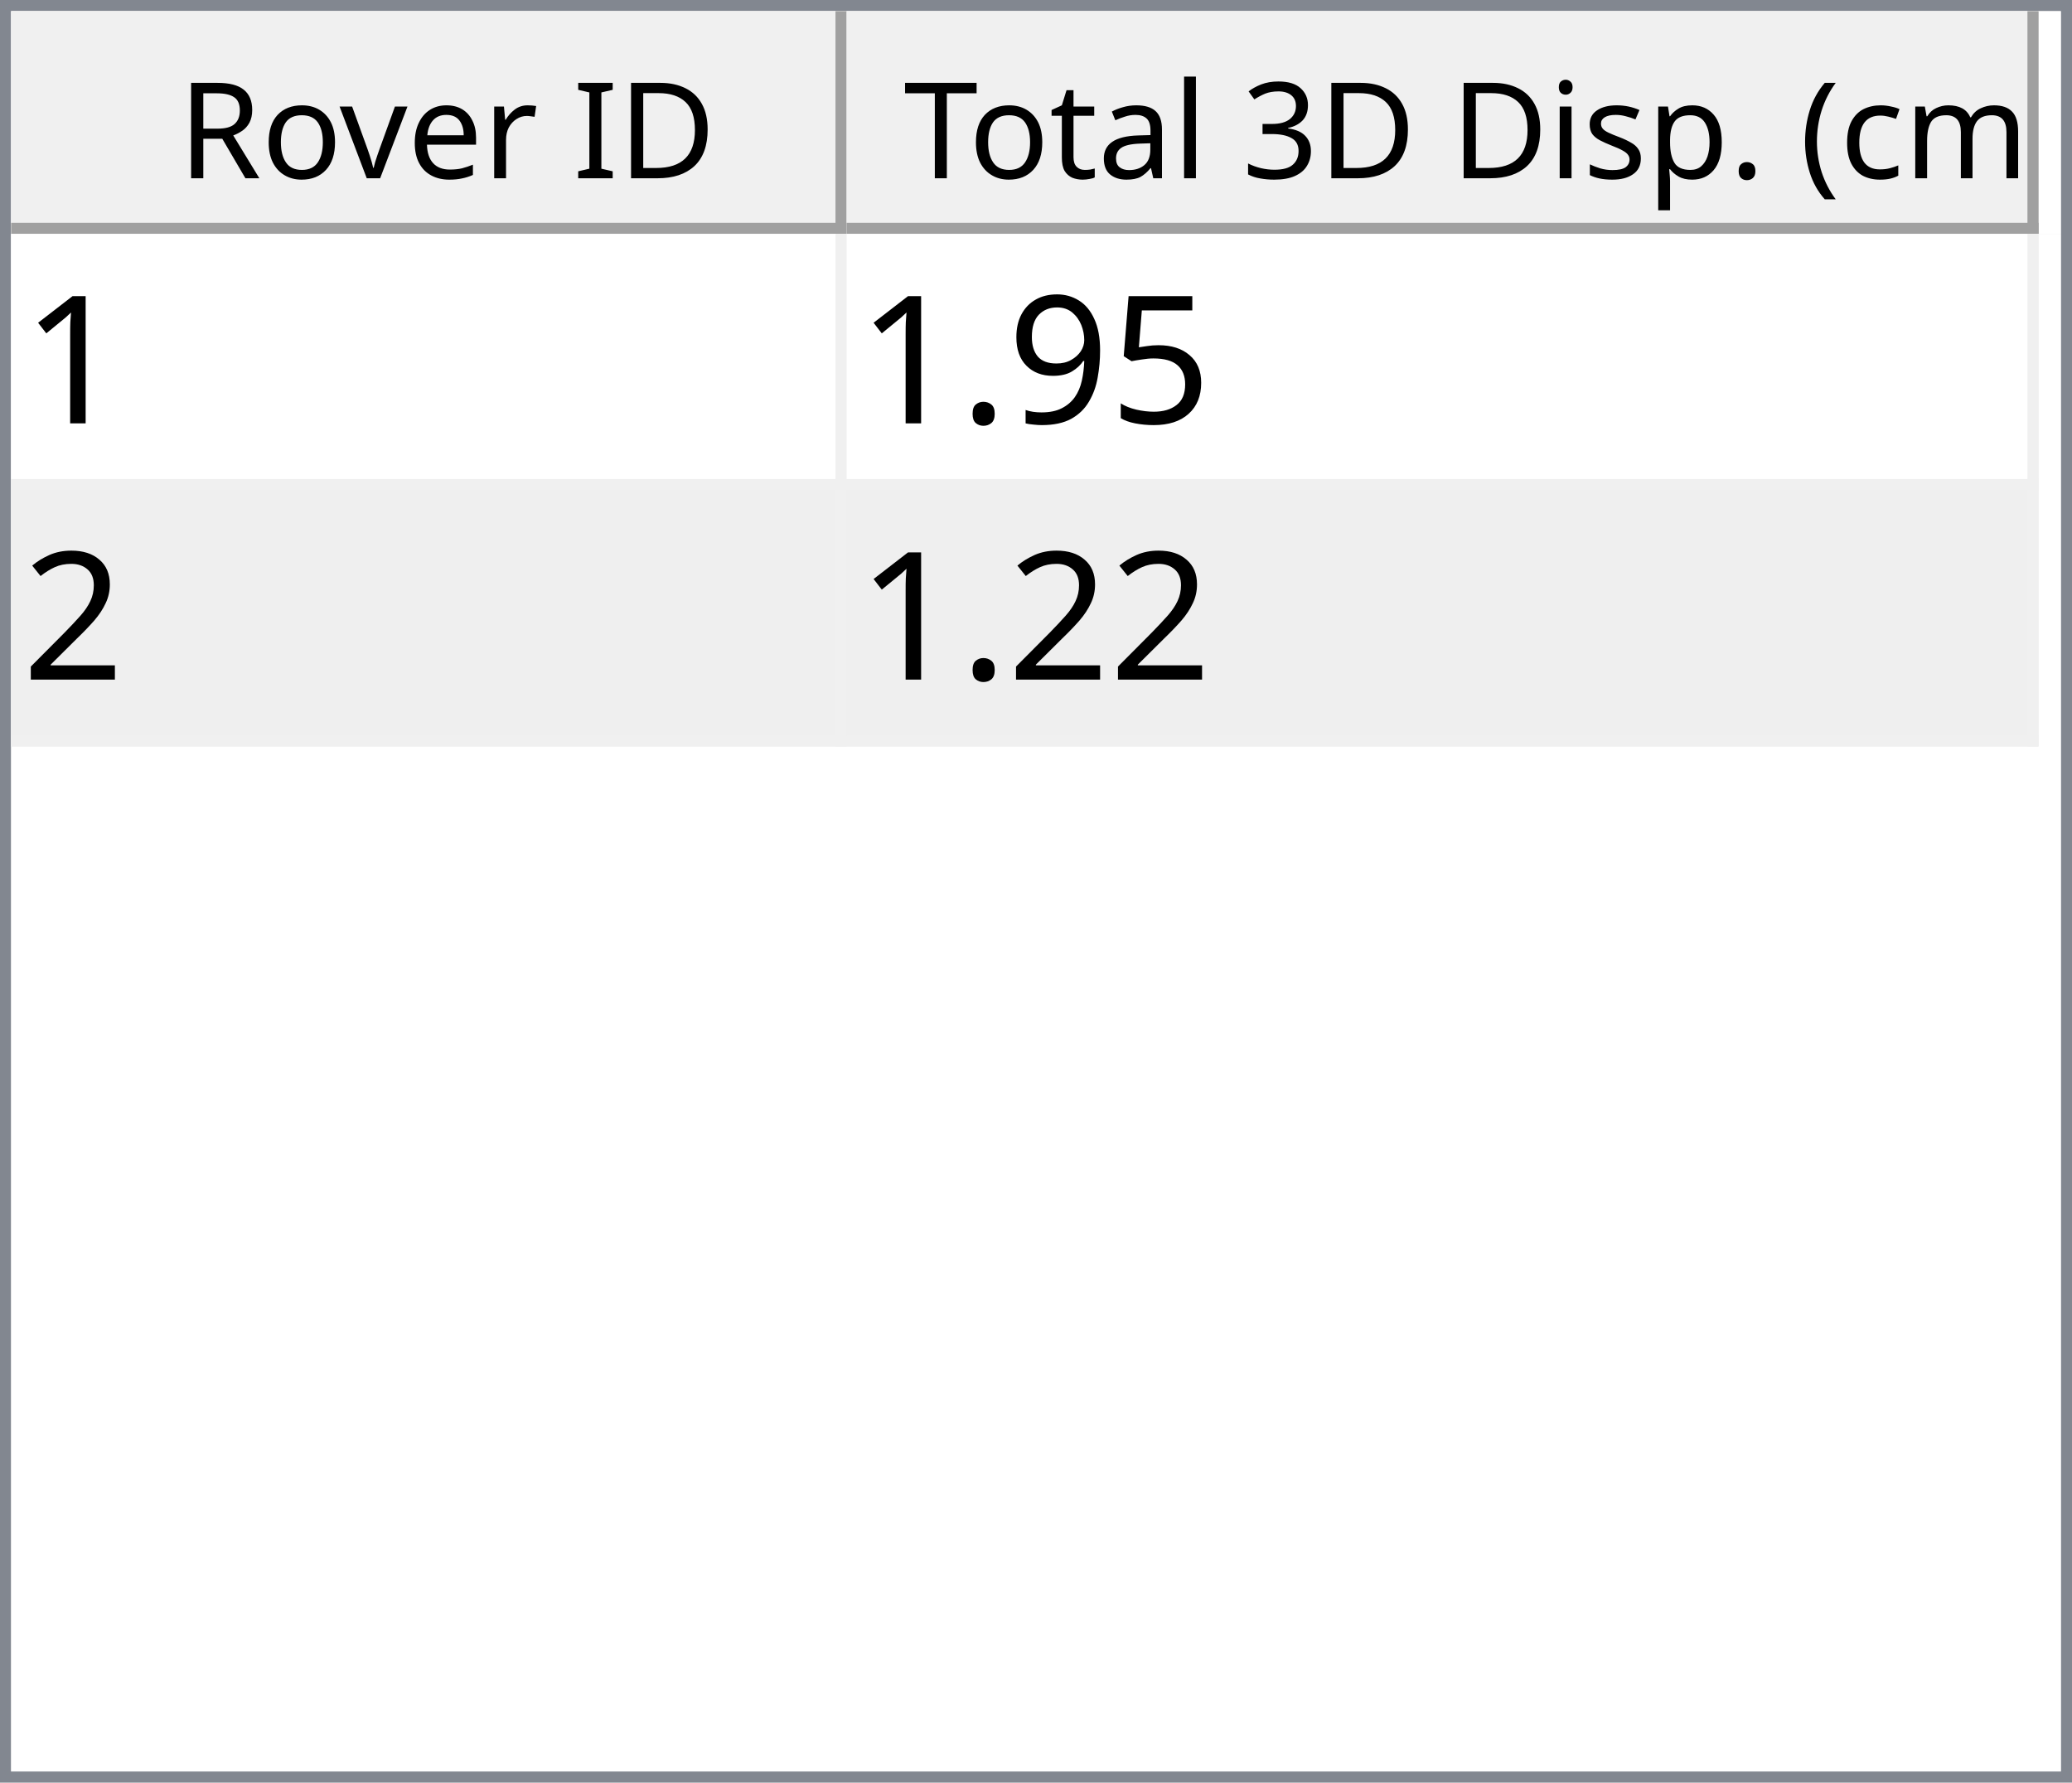
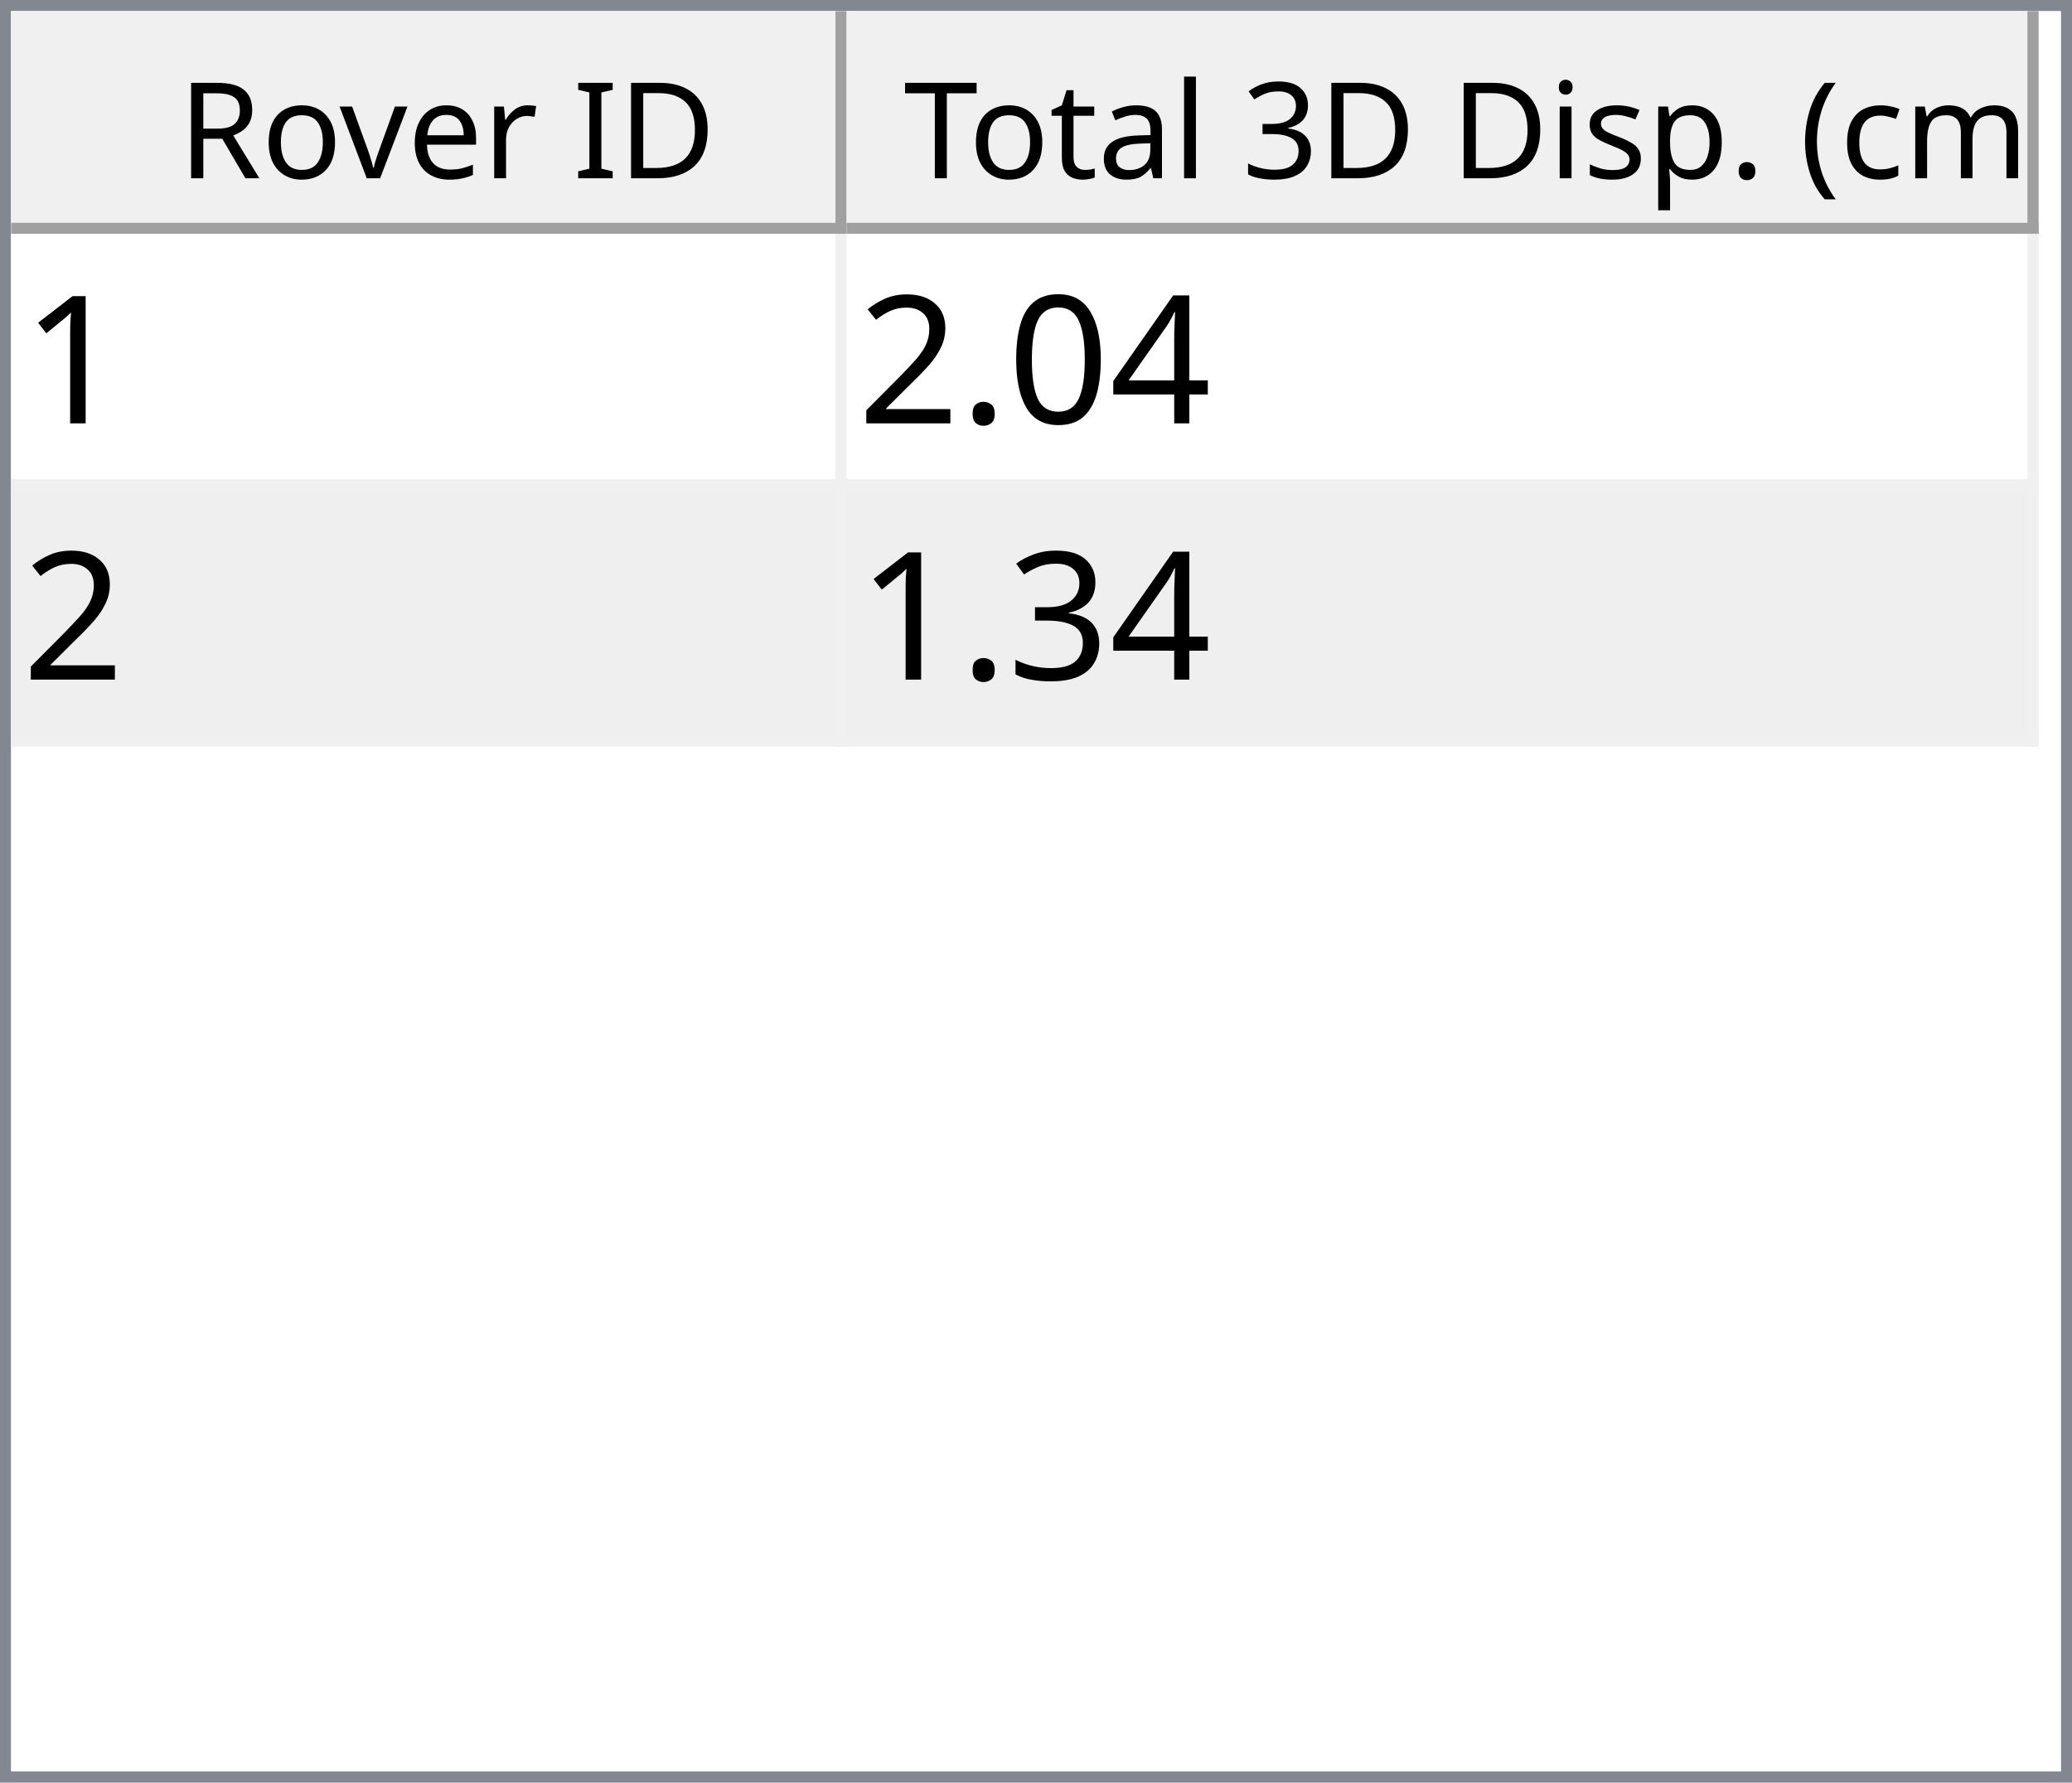
<svg xmlns="http://www.w3.org/2000/svg" style="fill-opacity:1; color-rendering:auto; color-interpolation:auto; text-rendering:auto; stroke:black; stroke-linecap:square; stroke-miterlimit:10; shape-rendering:auto; stroke-opacity:1; fill:black; stroke-dasharray:none; font-weight:normal; stroke-width:1; font-family:'Dialog'; font-style:normal; stroke-linejoin:miter; font-size:12px; stroke-dashoffset:0; image-rendering:auto;" width="186" height="160">
  <defs id="genericDefs" />
  <g>
    <defs id="defs1">
      <clipPath clipPathUnits="userSpaceOnUse" id="clipPath1">
        <path d="M0 0 L186 0 L186 160 L0 160 L0 0 Z" />
      </clipPath>
      <clipPath clipPathUnits="userSpaceOnUse" id="clipPath2">
        <path d="M0 0 L0 160 L186 160 L186 0 Z" />
      </clipPath>
      <clipPath clipPathUnits="userSpaceOnUse" id="clipPath3">
        <path d="M0 0 L0 20 L184 20 L184 0 Z" />
      </clipPath>
      <clipPath clipPathUnits="userSpaceOnUse" id="clipPath4">
        <path d="M0 0 L0 20 L75 20 L75 0 Z" />
      </clipPath>
      <clipPath clipPathUnits="userSpaceOnUse" id="clipPath5">
        <path d="M1 1 L1 19 L74 19 L74 1 Z" />
      </clipPath>
      <clipPath clipPathUnits="userSpaceOnUse" id="clipPath6">
        <path d="M0 0 L0 18 L73 18 L73 0 Z" />
      </clipPath>
      <clipPath clipPathUnits="userSpaceOnUse" id="clipPath7">
        <path d="M-0.5 -0.5 L-0.5 19.5 L74.5 19.5 L74.5 -0.5 Z" />
      </clipPath>
      <clipPath clipPathUnits="userSpaceOnUse" id="clipPath8">
        <path d="M0 0 L0 20 L107 20 L107 0 Z" />
      </clipPath>
      <clipPath clipPathUnits="userSpaceOnUse" id="clipPath9">
        <path d="M1 1 L1 19 L106 19 L106 1 Z" />
      </clipPath>
      <clipPath clipPathUnits="userSpaceOnUse" id="clipPath10">
        <path d="M0 0 L0 18 L105 18 L105 0 Z" />
      </clipPath>
      <clipPath clipPathUnits="userSpaceOnUse" id="clipPath11">
        <path d="M-0.5 -0.5 L-0.5 19.5 L106.5 19.5 L106.5 -0.5 Z" />
      </clipPath>
      <clipPath clipPathUnits="userSpaceOnUse" id="clipPath12">
        <path d="M0 0 L0 138 L184 138 L184 0 Z" />
      </clipPath>
      <clipPath clipPathUnits="userSpaceOnUse" id="clipPath13">
        <path d="M0 0 L0 46 L182 46 L182 0 Z" />
      </clipPath>
      <clipPath clipPathUnits="userSpaceOnUse" id="clipPath14">
        <path d="M-0.5 -0.5 L-0.5 45.5 L181.5 45.5 L181.5 -0.5 Z" />
      </clipPath>
      <clipPath clipPathUnits="userSpaceOnUse" id="clipPath15">
        <path d="M0 0 L0 22 L74 22 L74 0 Z" />
      </clipPath>
      <clipPath clipPathUnits="userSpaceOnUse" id="clipPath16">
        <path d="M0 0 L0 22 L106 22 L106 0 Z" />
      </clipPath>
      <font horiz-adv-x="64.551" id="font1">
        <font-face ascent="107.91" descent="25.098" units-per-em="100" style="font-style:normal; font-family:Segoe UI; font-weight:normal;" />
        <missing-glyph horiz-adv-x="64.551" d="M8.109 0 L8.109 68.266 L56.453 68.266 L56.453 0 L8.109 0 ZM15.328 7.234 L49.219 7.234 L49.219 61.031 L15.328 61.031 L15.328 7.234 Z" />
        <glyph unicode="D" horiz-adv-x="70.117" d="M9.188 0 L9.188 70.016 L28.516 70.016 Q65.531 70.016 65.531 35.891 Q65.531 19.672 55.25 9.836 Q44.969 0 27.734 0 L9.188 0 ZM17.391 62.594 L17.391 7.422 L27.828 7.422 Q41.609 7.422 49.273 14.797 Q56.938 22.172 56.938 35.688 Q56.938 62.594 28.328 62.594 L17.391 62.594 Z" />
        <glyph unicode="I" horiz-adv-x="26.611" d="M17.391 0 L9.188 0 L9.188 70.016 L17.391 70.016 L17.391 0 Z" />
        <glyph unicode=" " horiz-adv-x="27.393" d="" />
        <glyph unicode="r" horiz-adv-x="34.766" d="M34.188 41.891 Q32.078 43.5 28.125 43.5 Q23 43.5 19.555 38.672 Q16.109 33.844 16.109 25.484 L16.109 0 L8.109 0 L8.109 50 L16.109 50 L16.109 39.703 L16.312 39.703 Q18.016 44.969 21.531 47.922 Q25.047 50.875 29.391 50.875 Q32.516 50.875 34.188 50.203 L34.188 41.891 Z" />
        <glyph unicode="e" horiz-adv-x="52.295" d="M48.297 23 L12.984 23 Q13.188 14.656 17.484 10.109 Q21.781 5.562 29.297 5.562 Q37.75 5.562 44.828 11.141 L44.828 3.609 Q38.234 -1.172 27.391 -1.172 Q16.797 -1.172 10.742 5.641 Q4.688 12.453 4.688 24.812 Q4.688 36.469 11.305 43.82 Q17.922 51.172 27.734 51.172 Q37.547 51.172 42.922 44.828 Q48.297 38.484 48.297 27.203 L48.297 23 ZM40.094 29.781 Q40.047 36.719 36.75 40.578 Q33.453 44.438 27.594 44.438 Q21.922 44.438 17.969 40.383 Q14.016 36.328 13.094 29.781 L40.094 29.781 Z" />
        <glyph unicode="v" horiz-adv-x="47.9" d="M47.406 50 L27.484 0 L19.625 0 L0.688 50 L9.469 50 L22.172 13.672 Q23.578 9.672 23.922 6.688 L24.125 6.688 Q24.609 10.453 25.688 13.484 L38.969 50 L47.406 50 Z" />
        <glyph unicode="o" horiz-adv-x="58.594" d="M29 -1.172 Q17.922 -1.172 11.305 5.836 Q4.688 12.844 4.688 24.422 Q4.688 37.016 11.57 44.094 Q18.453 51.172 30.172 51.172 Q41.359 51.172 47.633 44.289 Q53.906 37.406 53.906 25.203 Q53.906 13.234 47.141 6.031 Q40.375 -1.172 29 -1.172 ZM29.594 44.438 Q21.875 44.438 17.383 39.188 Q12.891 33.938 12.891 24.703 Q12.891 15.828 17.43 10.695 Q21.969 5.562 29.594 5.562 Q37.359 5.562 41.531 10.594 Q45.703 15.625 45.703 24.906 Q45.703 34.281 41.531 39.359 Q37.359 44.438 29.594 44.438 Z" />
        <glyph unicode="R" horiz-adv-x="59.814" d="M59.375 0 L49.609 0 L37.891 19.625 Q36.281 22.359 34.766 24.289 Q33.25 26.219 31.664 27.438 Q30.078 28.656 28.25 29.219 Q26.422 29.781 24.125 29.781 L17.391 29.781 L17.391 0 L9.188 0 L9.188 70.016 L30.078 70.016 Q34.672 70.016 38.555 68.867 Q42.438 67.719 45.289 65.375 Q48.141 63.031 49.758 59.547 Q51.375 56.062 51.375 51.375 Q51.375 47.703 50.273 44.656 Q49.172 41.609 47.148 39.211 Q45.125 36.812 42.266 35.133 Q39.406 33.453 35.844 32.516 L35.844 32.328 Q37.594 31.547 38.891 30.547 Q40.188 29.547 41.359 28.18 Q42.531 26.812 43.68 25.078 Q44.828 23.344 46.234 21.047 L59.375 0 ZM17.391 62.594 L17.391 37.203 L28.516 37.203 Q31.594 37.203 34.203 38.133 Q36.812 39.062 38.719 40.797 Q40.625 42.531 41.703 45.047 Q42.781 47.562 42.781 50.688 Q42.781 56.297 39.141 59.445 Q35.5 62.594 28.609 62.594 L17.391 62.594 Z" />
        <glyph unicode=")" horiz-adv-x="30.176" d="M8.297 -15.922 L1.172 -15.922 Q16.406 2.344 16.406 26.812 Q16.406 51.469 1.078 70.016 L8.297 70.016 Q23.531 52.156 23.531 26.703 Q23.531 1.375 8.297 -15.922 Z" />
        <glyph unicode="m" horiz-adv-x="86.133" d="M79.109 0 L71.094 0 L71.094 28.719 Q71.094 37.016 68.531 40.727 Q65.969 44.438 59.906 44.438 Q54.781 44.438 51.195 39.75 Q47.609 35.062 47.609 28.516 L47.609 0 L39.594 0 L39.594 29.688 Q39.594 44.438 28.219 44.438 Q22.953 44.438 19.531 40.016 Q16.109 35.594 16.109 28.516 L16.109 0 L8.109 0 L8.109 50 L16.109 50 L16.109 42.094 L16.312 42.094 Q21.625 51.172 31.844 51.172 Q36.969 51.172 40.773 48.312 Q44.578 45.453 46 40.828 Q51.562 51.172 62.594 51.172 Q79.109 51.172 79.109 30.812 L79.109 0 Z" />
        <glyph unicode="c" horiz-adv-x="46.191" d="M42.188 2.297 Q36.422 -1.172 28.516 -1.172 Q17.828 -1.172 11.258 5.789 Q4.688 12.75 4.688 23.828 Q4.688 36.188 11.766 43.68 Q18.844 51.172 30.672 51.172 Q37.25 51.172 42.281 48.734 L42.281 40.531 Q36.719 44.438 30.375 44.438 Q22.703 44.438 17.797 38.945 Q12.891 33.453 12.891 24.516 Q12.891 15.719 17.508 10.641 Q22.125 5.562 29.891 5.562 Q36.422 5.562 42.188 9.906 L42.188 2.297 Z" />
        <glyph unicode="(" horiz-adv-x="30.176" d="M29.109 -15.922 L21.969 -15.922 Q6.844 1.375 6.844 26.703 Q6.844 52.156 21.969 70.016 L29.203 70.016 Q13.875 51.469 13.875 26.812 Q13.875 2.344 29.109 -15.922 Z" />
        <glyph unicode="." horiz-adv-x="21.68" d="M10.891 -1.078 Q8.641 -1.078 7.055 0.539 Q5.469 2.156 5.469 4.391 Q5.469 6.641 7.055 8.273 Q8.641 9.906 10.891 9.906 Q13.188 9.906 14.797 8.273 Q16.406 6.641 16.406 4.391 Q16.406 2.156 14.797 0.539 Q13.188 -1.078 10.891 -1.078 Z" />
        <glyph unicode="p" horiz-adv-x="58.789" d="M16.312 7.234 L16.109 7.234 L16.109 -23 L8.109 -23 L8.109 50 L16.109 50 L16.109 41.219 L16.312 41.219 Q22.219 51.172 33.594 51.172 Q43.266 51.172 48.688 44.461 Q54.109 37.75 54.109 26.469 Q54.109 13.922 48 6.375 Q41.891 -1.172 31.297 -1.172 Q21.578 -1.172 16.312 7.234 ZM16.109 27.391 L16.109 20.406 Q16.109 14.203 20.141 9.883 Q24.172 5.562 30.375 5.562 Q37.641 5.562 41.773 11.133 Q45.906 16.703 45.906 26.609 Q45.906 34.969 42.047 39.703 Q38.188 44.438 31.594 44.438 Q24.609 44.438 20.359 39.578 Q16.109 34.719 16.109 27.391 Z" />
        <glyph unicode="s" horiz-adv-x="42.432" d="M5.078 1.812 L5.078 10.406 Q11.625 5.562 19.484 5.562 Q30.031 5.562 30.031 12.594 Q30.031 14.594 29.125 15.992 Q28.219 17.391 26.68 18.461 Q25.141 19.531 23.07 20.383 Q21 21.234 18.609 22.172 Q15.281 23.484 12.766 24.828 Q10.25 26.172 8.57 27.859 Q6.891 29.547 6.031 31.695 Q5.172 33.844 5.172 36.719 Q5.172 40.234 6.789 42.945 Q8.406 45.656 11.086 47.484 Q13.766 49.312 17.211 50.242 Q20.656 51.172 24.312 51.172 Q30.812 51.172 35.938 48.922 L35.938 40.828 Q30.422 44.438 23.25 44.438 Q21 44.438 19.195 43.922 Q17.391 43.406 16.094 42.477 Q14.797 41.547 14.086 40.258 Q13.375 38.969 13.375 37.406 Q13.375 35.453 14.086 34.133 Q14.797 32.812 16.164 31.789 Q17.531 30.766 19.484 29.938 Q21.438 29.109 23.922 28.125 Q27.25 26.859 29.883 25.516 Q32.516 24.172 34.375 22.484 Q36.234 20.797 37.234 18.602 Q38.234 16.406 38.234 13.375 Q38.234 9.672 36.602 6.938 Q34.969 4.203 32.234 2.398 Q29.5 0.594 25.93 -0.289 Q22.359 -1.172 18.453 -1.172 Q10.75 -1.172 5.078 1.812 Z" />
        <glyph unicode="i" horiz-adv-x="24.219" d="M12.203 62.703 Q10.062 62.703 8.547 64.164 Q7.031 65.625 7.031 67.875 Q7.031 70.125 8.547 71.609 Q10.062 73.094 12.203 73.094 Q14.406 73.094 15.945 71.609 Q17.484 70.125 17.484 67.875 Q17.484 65.719 15.945 64.211 Q14.406 62.703 12.203 62.703 ZM16.109 0 L8.109 0 L8.109 50 L16.109 50 L16.109 0 Z" />
        <glyph unicode="3" horiz-adv-x="53.906" d="M46.531 19.828 Q46.531 15.094 44.75 11.211 Q42.969 7.328 39.719 4.57 Q36.469 1.812 31.93 0.297 Q27.391 -1.219 21.922 -1.219 Q11.922 -1.219 6 2.594 L6 11.188 Q13.094 5.609 22.219 5.609 Q25.875 5.609 28.828 6.539 Q31.781 7.469 33.906 9.227 Q36.031 10.984 37.18 13.477 Q38.328 15.969 38.328 19.094 Q38.328 32.812 18.797 32.812 L12.984 32.812 L12.984 39.594 L18.5 39.594 Q35.797 39.594 35.797 52.484 Q35.797 64.406 22.609 64.406 Q15.188 64.406 8.688 59.422 L8.688 67.188 Q15.375 71.188 24.609 71.188 Q29 71.188 32.57 69.969 Q36.141 68.75 38.68 66.555 Q41.219 64.359 42.609 61.281 Q44 58.203 44 54.5 Q44 40.672 30.031 36.719 L30.031 36.531 Q33.594 36.141 36.625 34.797 Q39.656 33.453 41.852 31.305 Q44.047 29.156 45.289 26.25 Q46.531 23.344 46.531 19.828 Z" />
        <glyph unicode="l" horiz-adv-x="24.219" d="M16.109 0 L8.109 0 L8.109 74.031 L16.109 74.031 L16.109 0 Z" />
        <glyph unicode="a" horiz-adv-x="50.879" d="M43.891 0 L35.891 0 L35.891 7.812 L35.688 7.812 Q30.469 -1.172 20.312 -1.172 Q12.844 -1.172 8.617 2.781 Q4.391 6.734 4.391 13.281 Q4.391 27.297 20.906 29.594 L35.891 31.688 Q35.891 44.438 25.594 44.438 Q16.547 44.438 9.281 38.281 L9.281 46.484 Q16.656 51.172 26.266 51.172 Q43.891 51.172 43.891 32.516 L43.891 0 ZM35.891 25.297 L23.828 23.641 Q18.266 22.859 15.43 20.875 Q12.594 18.891 12.594 13.875 Q12.594 10.203 15.211 7.883 Q17.828 5.562 22.172 5.562 Q28.125 5.562 32.008 9.742 Q35.891 13.922 35.891 20.312 L35.891 25.297 Z" />
        <glyph unicode="t" horiz-adv-x="33.887" d="M31.297 0.484 Q28.469 -1.078 23.828 -1.078 Q10.688 -1.078 10.688 13.578 L10.688 43.172 L2.094 43.172 L2.094 50 L10.688 50 L10.688 62.203 L18.703 64.797 L18.703 50 L31.297 50 L31.297 43.172 L18.703 43.172 L18.703 14.984 Q18.703 9.969 20.414 7.82 Q22.125 5.672 26.078 5.672 Q29.109 5.672 31.297 7.328 L31.297 0.484 Z" />
        <glyph unicode="T" horiz-adv-x="52.393" d="M50.594 62.594 L30.375 62.594 L30.375 0 L22.172 0 L22.172 62.594 L2 62.594 L2 70.016 L50.594 70.016 L50.594 62.594 Z" />
      </font>
      <font horiz-adv-x="75.0" id="font2">
        <font-face ascent="100.537" descent="21.973" units-per-em="100" style="font-style:normal; font-family:sans-serif; font-weight:normal;" />
        <missing-glyph horiz-adv-x="75.0" d="M12.5 0 L12.5 62.5 L62.5 62.5 L62.5 0 L12.5 0 ZM14.062 1.562 L60.938 1.562 L60.938 60.938 L14.062 60.938 L14.062 1.562 Z" />
        <glyph unicode="1" horiz-adv-x="55.615" d="M37.25 0 L28.469 0 L28.469 56 Q25.297 52.984 20.141 49.953 Q14.984 46.922 10.891 45.406 L10.891 53.906 Q18.266 57.375 23.781 62.305 Q29.297 67.234 31.594 71.875 L37.25 71.875 L37.25 0 Z" />
-         <glyph unicode="5" horiz-adv-x="55.615" d="M4.156 18.75 L13.375 19.531 Q14.406 12.797 18.141 9.398 Q21.875 6 27.156 6 Q33.5 6 37.891 10.789 Q42.281 15.578 42.281 23.484 Q42.281 31 38.062 35.352 Q33.844 39.703 27 39.703 Q22.75 39.703 19.336 37.773 Q15.922 35.844 13.969 32.766 L5.719 33.844 L12.641 70.609 L48.25 70.609 L48.25 62.203 L19.672 62.203 L15.828 42.969 Q22.266 47.469 29.344 47.469 Q38.719 47.469 45.164 40.969 Q51.609 34.469 51.609 24.266 Q51.609 14.547 45.953 7.469 Q39.062 -1.219 27.156 -1.219 Q17.391 -1.219 11.211 4.25 Q5.031 9.719 4.156 18.75 Z" />
-         <glyph unicode="9" horiz-adv-x="55.615" d="M5.469 16.547 L13.922 17.328 Q14.984 11.375 18.016 8.688 Q21.047 6 25.781 6 Q29.828 6 32.883 7.859 Q35.938 9.719 37.891 12.82 Q39.844 15.922 41.164 21.195 Q42.484 26.469 42.484 31.938 Q42.484 32.516 42.438 33.688 Q39.797 29.5 35.234 26.883 Q30.672 24.266 25.344 24.266 Q16.453 24.266 10.305 30.711 Q4.156 37.156 4.156 47.703 Q4.156 58.594 10.578 65.234 Q17 71.875 26.656 71.875 Q33.641 71.875 39.43 68.117 Q45.219 64.359 48.219 57.398 Q51.219 50.438 51.219 37.25 Q51.219 23.531 48.242 15.406 Q45.266 7.281 39.383 3.031 Q33.5 -1.219 25.594 -1.219 Q17.188 -1.219 11.867 3.445 Q6.547 8.109 5.469 16.547 ZM41.453 48.141 Q41.453 55.719 37.43 60.156 Q33.406 64.594 27.734 64.594 Q21.875 64.594 17.531 59.812 Q13.188 55.031 13.188 47.406 Q13.188 40.578 17.312 36.305 Q21.438 32.031 27.484 32.031 Q33.594 32.031 37.523 36.305 Q41.453 40.578 41.453 48.141 Z" />
+         <glyph unicode="4" horiz-adv-x="55.615" d="M32.328 0 L32.328 17.141 L1.266 17.141 L1.266 25.203 L33.938 71.578 L41.109 71.578 L41.109 25.203 L50.781 25.203 L50.781 17.141 L41.109 17.141 L41.109 0 L32.328 0 ZM32.328 25.203 L32.328 57.469 L9.906 25.203 L32.328 25.203 Z" />
+         <glyph unicode="0" horiz-adv-x="55.615" d="M4.156 35.297 Q4.156 48 6.766 55.742 Q9.375 63.484 14.523 67.68 Q19.672 71.875 27.484 71.875 Q33.25 71.875 37.594 69.555 Q41.938 67.234 44.773 62.867 Q47.609 58.5 49.219 52.227 Q50.828 45.953 50.828 35.297 Q50.828 22.703 48.242 14.969 Q45.656 7.234 40.508 3.008 Q35.359 -1.219 27.484 -1.219 Q17.141 -1.219 11.234 6.203 Q4.156 15.141 4.156 35.297 ZM13.188 35.297 Q13.188 17.672 17.312 11.836 Q21.438 6 27.484 6 Q33.547 6 37.672 11.859 Q41.797 17.719 41.797 35.297 Q41.797 52.984 37.672 58.789 Q33.547 64.594 27.391 64.594 Q21.344 64.594 17.719 59.469 Q13.188 52.938 13.188 35.297 Z" />
        <glyph unicode="." horiz-adv-x="27.783" d="M9.078 0 L9.078 10.016 L19.094 10.016 L19.094 0 L9.078 0 Z" />
        <glyph unicode="2" horiz-adv-x="55.615" d="M50.344 8.453 L50.344 0 L3.031 0 Q2.938 3.172 4.047 6.109 Q5.859 10.938 9.836 15.625 Q13.812 20.312 21.344 26.469 Q33.016 36.031 37.117 41.625 Q41.219 47.219 41.219 52.203 Q41.219 57.422 37.477 61.008 Q33.734 64.594 27.734 64.594 Q21.391 64.594 17.578 60.789 Q13.766 56.984 13.719 50.25 L4.688 51.172 Q5.609 61.281 11.664 66.578 Q17.719 71.875 27.938 71.875 Q38.234 71.875 44.242 66.164 Q50.25 60.453 50.25 52 Q50.25 47.703 48.492 43.555 Q46.734 39.406 42.656 34.812 Q38.578 30.219 29.109 22.219 Q21.188 15.578 18.945 13.211 Q16.703 10.844 15.234 8.453 L50.344 8.453 Z" />
+         <glyph unicode="3" horiz-adv-x="55.615" d="M4.203 18.891 L12.984 20.062 Q14.5 12.594 18.141 9.297 Q21.781 6 27 6 Q33.203 6 37.477 10.297 Q41.75 14.594 41.75 20.953 Q41.75 27 37.797 30.93 Q33.844 34.859 27.734 34.859 Q25.25 34.859 21.531 33.891 L22.516 41.609 Q23.391 41.5 23.922 41.5 Q29.547 41.5 34.039 44.43 Q38.531 47.359 38.531 53.469 Q38.531 58.297 35.258 61.477 Q31.984 64.656 26.812 64.656 Q21.688 64.656 18.266 61.43 Q14.844 58.203 13.875 51.766 L5.078 53.328 Q6.688 62.156 12.398 67.016 Q18.109 71.875 26.609 71.875 Q32.469 71.875 37.398 69.359 Q42.328 66.844 44.945 62.5 Q47.562 58.156 47.562 53.266 Q47.562 48.641 45.07 44.828 Q42.578 41.016 37.703 38.766 Q44.047 37.312 47.562 32.695 Q51.078 28.078 51.078 21.141 Q51.078 11.766 44.242 5.25 Q37.406 -1.266 26.953 -1.266 Q17.531 -1.266 11.305 4.352 Q5.078 9.969 4.203 18.891 Z" />
      </font>
    </defs>
    <g style="fill:white; stroke:white;">
      <rect x="0" y="0" width="186" style="clip-path:url(#clipPath1); stroke:none;" height="160" />
    </g>
    <g style="fill:white; text-rendering:optimizeSpeed; color-rendering:optimizeSpeed; image-rendering:optimizeSpeed; shape-rendering:crispEdges; stroke:white; color-interpolation:sRGB;">
      <rect x="0" width="186" height="160" y="0" style="stroke:none;" />
      <path style="stroke:none;" d="M0 160 L186 160 L186 0 L0 0 Z" />
    </g>
    <g style="fill:rgb(240,240,240); font-family:'Segoe UI'; stroke:rgb(240,240,240);">
      <rect x="0" y="0" width="186" style="clip-path:url(#clipPath2); stroke:none;" height="160" />
    </g>
    <g style="fill:rgb(130,135,144); font-family:'Segoe UI'; stroke:rgb(130,135,144);">
      <path d="M0 0 L186 0 L186 160 L0 160 L0 0 ZM1 1 L185 1 L185 159 L1 159 L1 1 Z" style="fill-rule:evenodd; clip-path:url(#clipPath2); stroke:none;" />
    </g>
    <g style="fill:white; font-family:'Segoe UI'; stroke:white;" transform="translate(1,1)">
      <rect x="0" y="0" width="184" style="clip-path:url(#clipPath3); stroke:none;" height="20" />
    </g>
    <g style="fill:rgb(240,240,240); font-family:'Segoe UI'; stroke:rgb(240,240,240);" transform="translate(1,1)">
      <rect x="0" y="0" width="75" style="clip-path:url(#clipPath4); stroke:none;" height="20" />
    </g>
    <g style="font-family:'Segoe UI';" transform="translate(2,2)">
      <text x="14" xml:space="preserve" y="14" style="clip-path:url(#clipPath6); stroke:none;">Rover ID</text>
    </g>
    <g style="fill:rgb(160,160,160); font-family:'Segoe UI'; stroke:rgb(160,160,160); stroke-linejoin:bevel;" transform="translate(1.5,1.5)">
      <line x1="74" x2="74" y1="0" style="fill:none; clip-path:url(#clipPath7);" y2="19" />
    </g>
    <g style="fill:rgb(160,160,160); font-family:'Segoe UI'; stroke:rgb(160,160,160); stroke-linejoin:bevel;" transform="matrix(1,0,0,1,1,1) translate(0.5,0.5)">
      <line x1="0" x2="74" y1="19" style="fill:none; clip-path:url(#clipPath7);" y2="19" />
    </g>
    <g style="fill:rgb(240,240,240); font-family:'Segoe UI'; stroke:rgb(240,240,240);" transform="translate(76,1)">
      <rect x="0" y="0" width="107" style="clip-path:url(#clipPath8); stroke:none;" height="20" />
    </g>
    <g style="font-family:'Segoe UI';" transform="translate(77,2)">
      <text x="1" xml:space="preserve" y="14" style="clip-path:url(#clipPath10); stroke:none;"> Total 3D Disp. (cm)</text>
    </g>
    <g style="fill:rgb(160,160,160); font-family:'Segoe UI'; stroke:rgb(160,160,160); stroke-linejoin:bevel;" transform="translate(76.5,1.5)">
      <line x1="106" x2="106" y1="0" style="fill:none; clip-path:url(#clipPath11);" y2="19" />
    </g>
    <g style="fill:rgb(160,160,160); font-family:'Segoe UI'; stroke:rgb(160,160,160); stroke-linejoin:bevel;" transform="matrix(1,0,0,1,76,1) translate(0.5,0.5)">
      <line x1="0" x2="106" y1="19" style="fill:none; clip-path:url(#clipPath11);" y2="19" />
    </g>
    <g style="fill:white; font-family:'Segoe UI'; stroke:white;" transform="translate(1,21)">
      <rect x="0" y="0" width="184" style="clip-path:url(#clipPath12); stroke:none;" height="138" />
    </g>
    <g style="fill:rgb(240,240,240); font-size:16px; font-family:sans-serif; stroke:rgb(240,240,240);" transform="translate(1,21)">
      <rect x="0" y="0" width="182" style="clip-path:url(#clipPath13); stroke:none;" height="46" />
      <line transform="translate(0.5,0.5)" x1="0" x2="181" y1="22" style="clip-path:url(#clipPath14); fill:none; stroke-linejoin:bevel;" y2="22" />
    </g>
    <g transform="matrix(1,0,0,1,1,21) translate(0.5,0.5)" style="fill:rgb(240,240,240); font-size:16px; font-family:sans-serif; stroke:rgb(240,240,240); stroke-linejoin:bevel;">
      <line x1="0" x2="181" y1="45" style="fill:none; clip-path:url(#clipPath14);" y2="45" />
    </g>
    <g transform="matrix(1,0,0,1,1,21) translate(0.5,0.5)" style="fill:rgb(240,240,240); font-size:16px; font-family:sans-serif; stroke:rgb(240,240,240); stroke-linejoin:bevel;">
      <line x1="74" x2="74" y1="0" style="fill:none; clip-path:url(#clipPath14);" y2="45" />
    </g>
    <g transform="matrix(1,0,0,1,1,21) translate(0.5,0.5)" style="fill:rgb(240,240,240); font-size:16px; font-family:sans-serif; stroke:rgb(240,240,240); stroke-linejoin:bevel;">
      <line x1="181" x2="181" y1="0" style="fill:none; clip-path:url(#clipPath14);" y2="45" />
    </g>
    <g style="fill:white; font-size:16px; font-family:sans-serif; stroke:white;" transform="matrix(1,0,0,1,1,21)">
      <rect x="0" y="0" width="74" style="clip-path:url(#clipPath15); stroke:none;" height="22" />
      <text x="1" y="17" style="fill:black; clip-path:url(#clipPath15); stroke:none;" xml:space="preserve">1</text>
    </g>
    <g style="fill:white; font-size:16px; font-family:sans-serif; stroke:white;" transform="matrix(1,0,0,1,1,21) translate(75,0)">
      <rect x="0" y="0" width="106" style="clip-path:url(#clipPath16); stroke:none;" height="22" />
-       <text x="1" y="17" style="fill:black; clip-path:url(#clipPath16); stroke:none;" xml:space="preserve">1.95</text>
+       <text x="1" y="17" style="fill:black; clip-path:url(#clipPath16); stroke:none;" xml:space="preserve">2.04</text>
    </g>
    <g style="fill:rgb(239,239,239); font-size:16px; font-family:sans-serif; stroke:rgb(239,239,239);" transform="matrix(1,0,0,1,1,21) translate(0,23)">
      <rect x="0" y="0" width="74" style="clip-path:url(#clipPath15); stroke:none;" height="22" />
      <text x="1" y="17" style="fill:black; clip-path:url(#clipPath15); stroke:none;" xml:space="preserve">2</text>
    </g>
    <g style="fill:rgb(239,239,239); font-size:16px; font-family:sans-serif; stroke:rgb(239,239,239);" transform="matrix(1,0,0,1,1,21) translate(75,23)">
      <rect x="0" y="0" width="106" style="clip-path:url(#clipPath16); stroke:none;" height="22" />
-       <text x="1" y="17" style="fill:black; clip-path:url(#clipPath16); stroke:none;" xml:space="preserve">1.22</text>
+       <text x="1" y="17" style="fill:black; clip-path:url(#clipPath16); stroke:none;" xml:space="preserve">1.34</text>
    </g>
  </g>
</svg>
